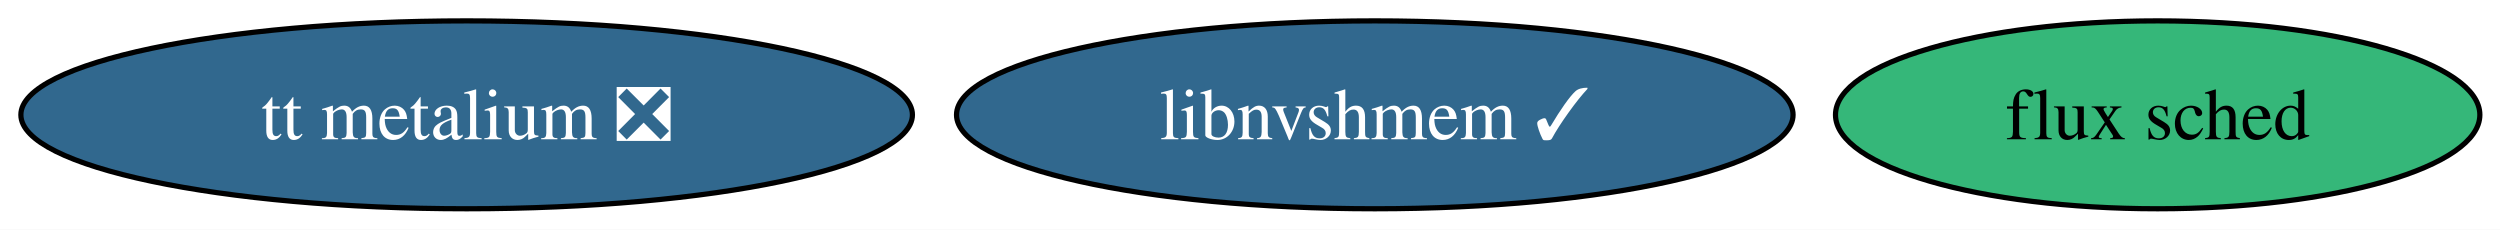
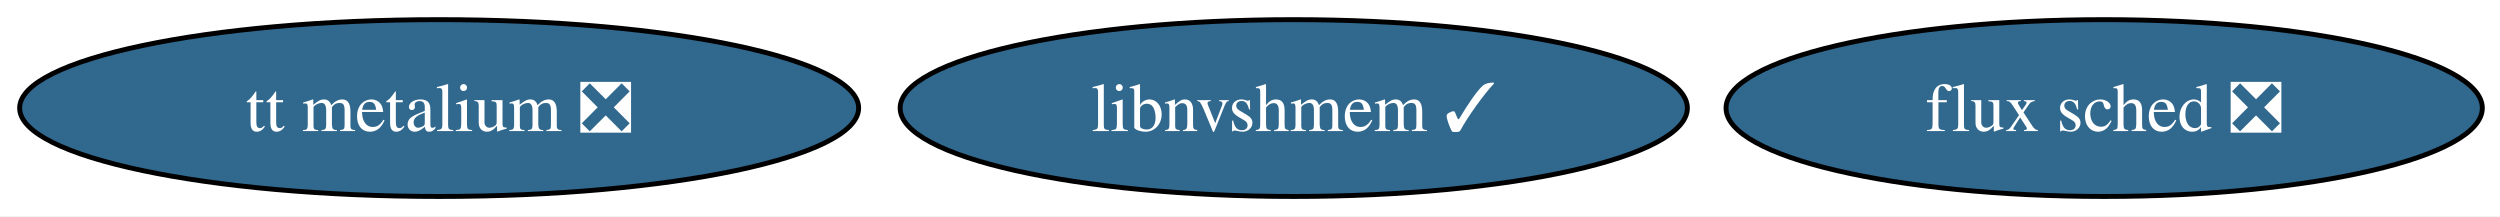
- <svg xmlns="http://www.w3.org/2000/svg" xmlns:xlink="http://www.w3.org/1999/xlink" width="479pt" height="44pt" viewBox="0.00 0.00 479.00 44.00">
+ <svg xmlns="http://www.w3.org/2000/svg" xmlns:xlink="http://www.w3.org/1999/xlink" width="509pt" height="44pt" viewBox="0.00 0.00 509.00 44.00">
  <g id="graph0" class="graph" transform="scale(1 1) rotate(0) translate(4 40)">
-     <polygon fill="white" stroke="none" points="-4,4 -4,-40 475.14,-40 475.14,4 -4,4" />
+     <polygon fill="white" stroke="none" points="-4,4 -4,-40 505.39,-40 505.39,4 -4,4" />
    <g id="node1" class="node">
      <g id="a_node1">
-         <a xlink:href="https://github.com/conda-forge/flux-sched-feedstock" xlink:title="flux sched">
-           <ellipse fill="#35b779" stroke="black" cx="409.41" cy="-18" rx="61.73" ry="18" />
-           <text xml:space="preserve" text-anchor="middle" x="409.41" y="-13.32" font-family="Times,serif" font-size="14.00">flux sched</text>
+         <a xlink:href="https://github.com/conda-forge/flux-sched-feedstock/pull/58" xlink:title="flux sched ❎">
+           <ellipse fill="#31688e" stroke="black" cx="424.41" cy="-18" rx="76.99" ry="18" />
+           <text xml:space="preserve" text-anchor="middle" x="424.41" y="-13.32" font-family="Times,serif" font-size="14.00" fill="white">flux sched ❎</text>
        </a>
      </g>
    </g>
    <g id="node2" class="node">
      <g id="a_node2">
        <a xlink:href="https://github.com/conda-forge/libnvshmem-feedstock/pull/9" xlink:title="libnvshmem ✓">
          <ellipse fill="#31688e" stroke="black" cx="259.41" cy="-18" rx="80.14" ry="18" />
          <text xml:space="preserve" text-anchor="middle" x="259.41" y="-13.32" font-family="Times,serif" font-size="14.00" fill="white">libnvshmem ✓</text>
        </a>
      </g>
    </g>
    <g id="node3" class="node">
      <g id="a_node3">
        <a xlink:href="https://github.com/conda-forge/tt-metalium-feedstock/pull/12" xlink:title="tt metalium ❎">
          <ellipse fill="#31688e" stroke="black" cx="85.41" cy="-18" rx="85.41" ry="18" />
          <text xml:space="preserve" text-anchor="middle" x="85.41" y="-13.32" font-family="Times,serif" font-size="14.00" fill="white">tt metalium ❎</text>
        </a>
      </g>
    </g>
  </g>
</svg>
